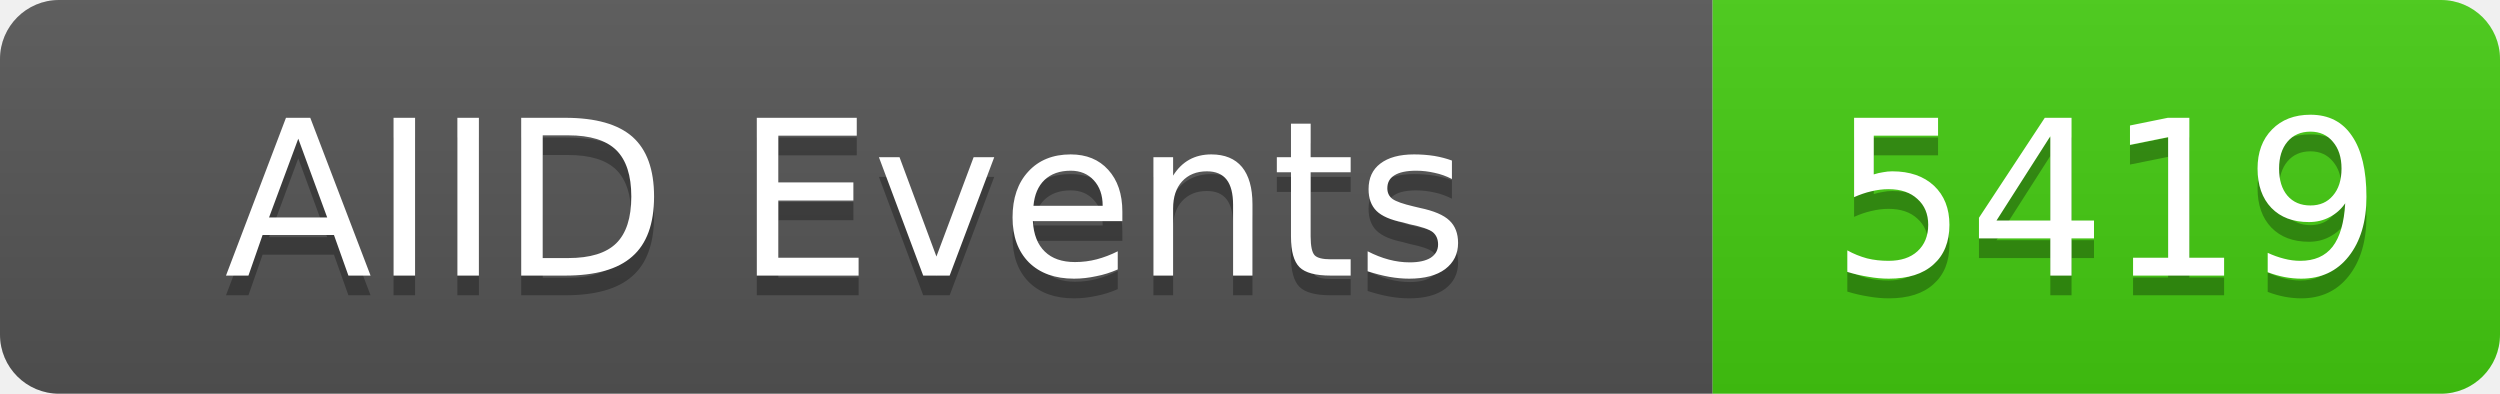
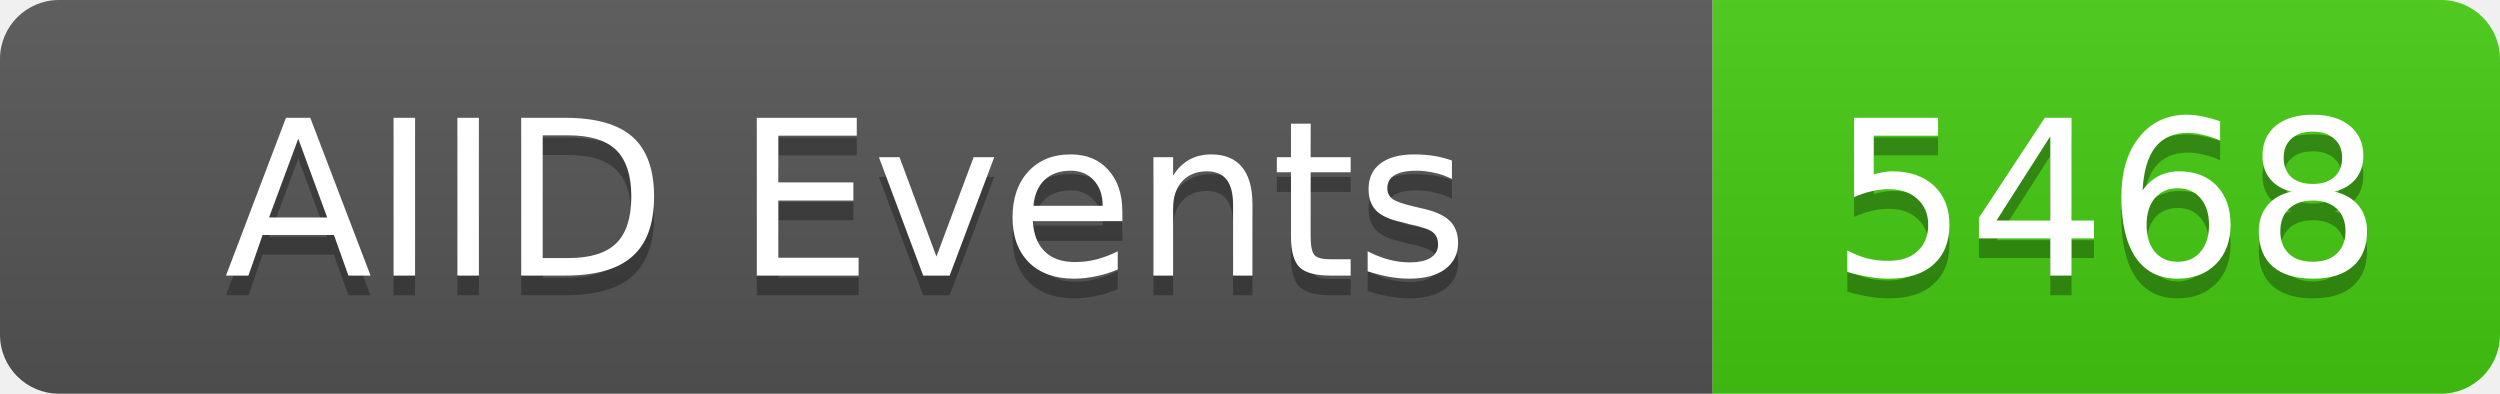
<svg xmlns="http://www.w3.org/2000/svg" width="127" height="20">
  <linearGradient id="b" x2="0" y2="100%">
    <stop offset="0" stop-color="#bbb" stop-opacity=".1" />
    <stop offset="1" stop-opacity=".1" />
  </linearGradient>
  <clipPath id="a">
    <rect width="127" height="20" rx="3" fill="#fff" />
  </clipPath>
  <g clip-path="url(#a)">
    <rect width="87" height="20" fill="#555" />
    <rect x="87" width="40" height="20" fill="#4c1" />
    <rect width="127" height="20" fill="url(#b)" />
  </g>
  <g fill="#fff" text-anchor="middle" font-family="DejaVu Sans,Verdana,Geneva,sans-serif" font-size="11">
    <text x="43" y="15" fill="#010101" fill-opacity=".3">AIID Events</text>
    <text x="43" y="14">AIID Events</text>
-     <text x="107" y="15" fill="#010101" fill-opacity=".3">5419</text>
-     <text x="107" y="14">5419</text>
+     <text x="107" y="15" fill="#010101" fill-opacity=".3">5468</text>
+     <text x="107" y="14">5468</text>
  </g>
</svg>
